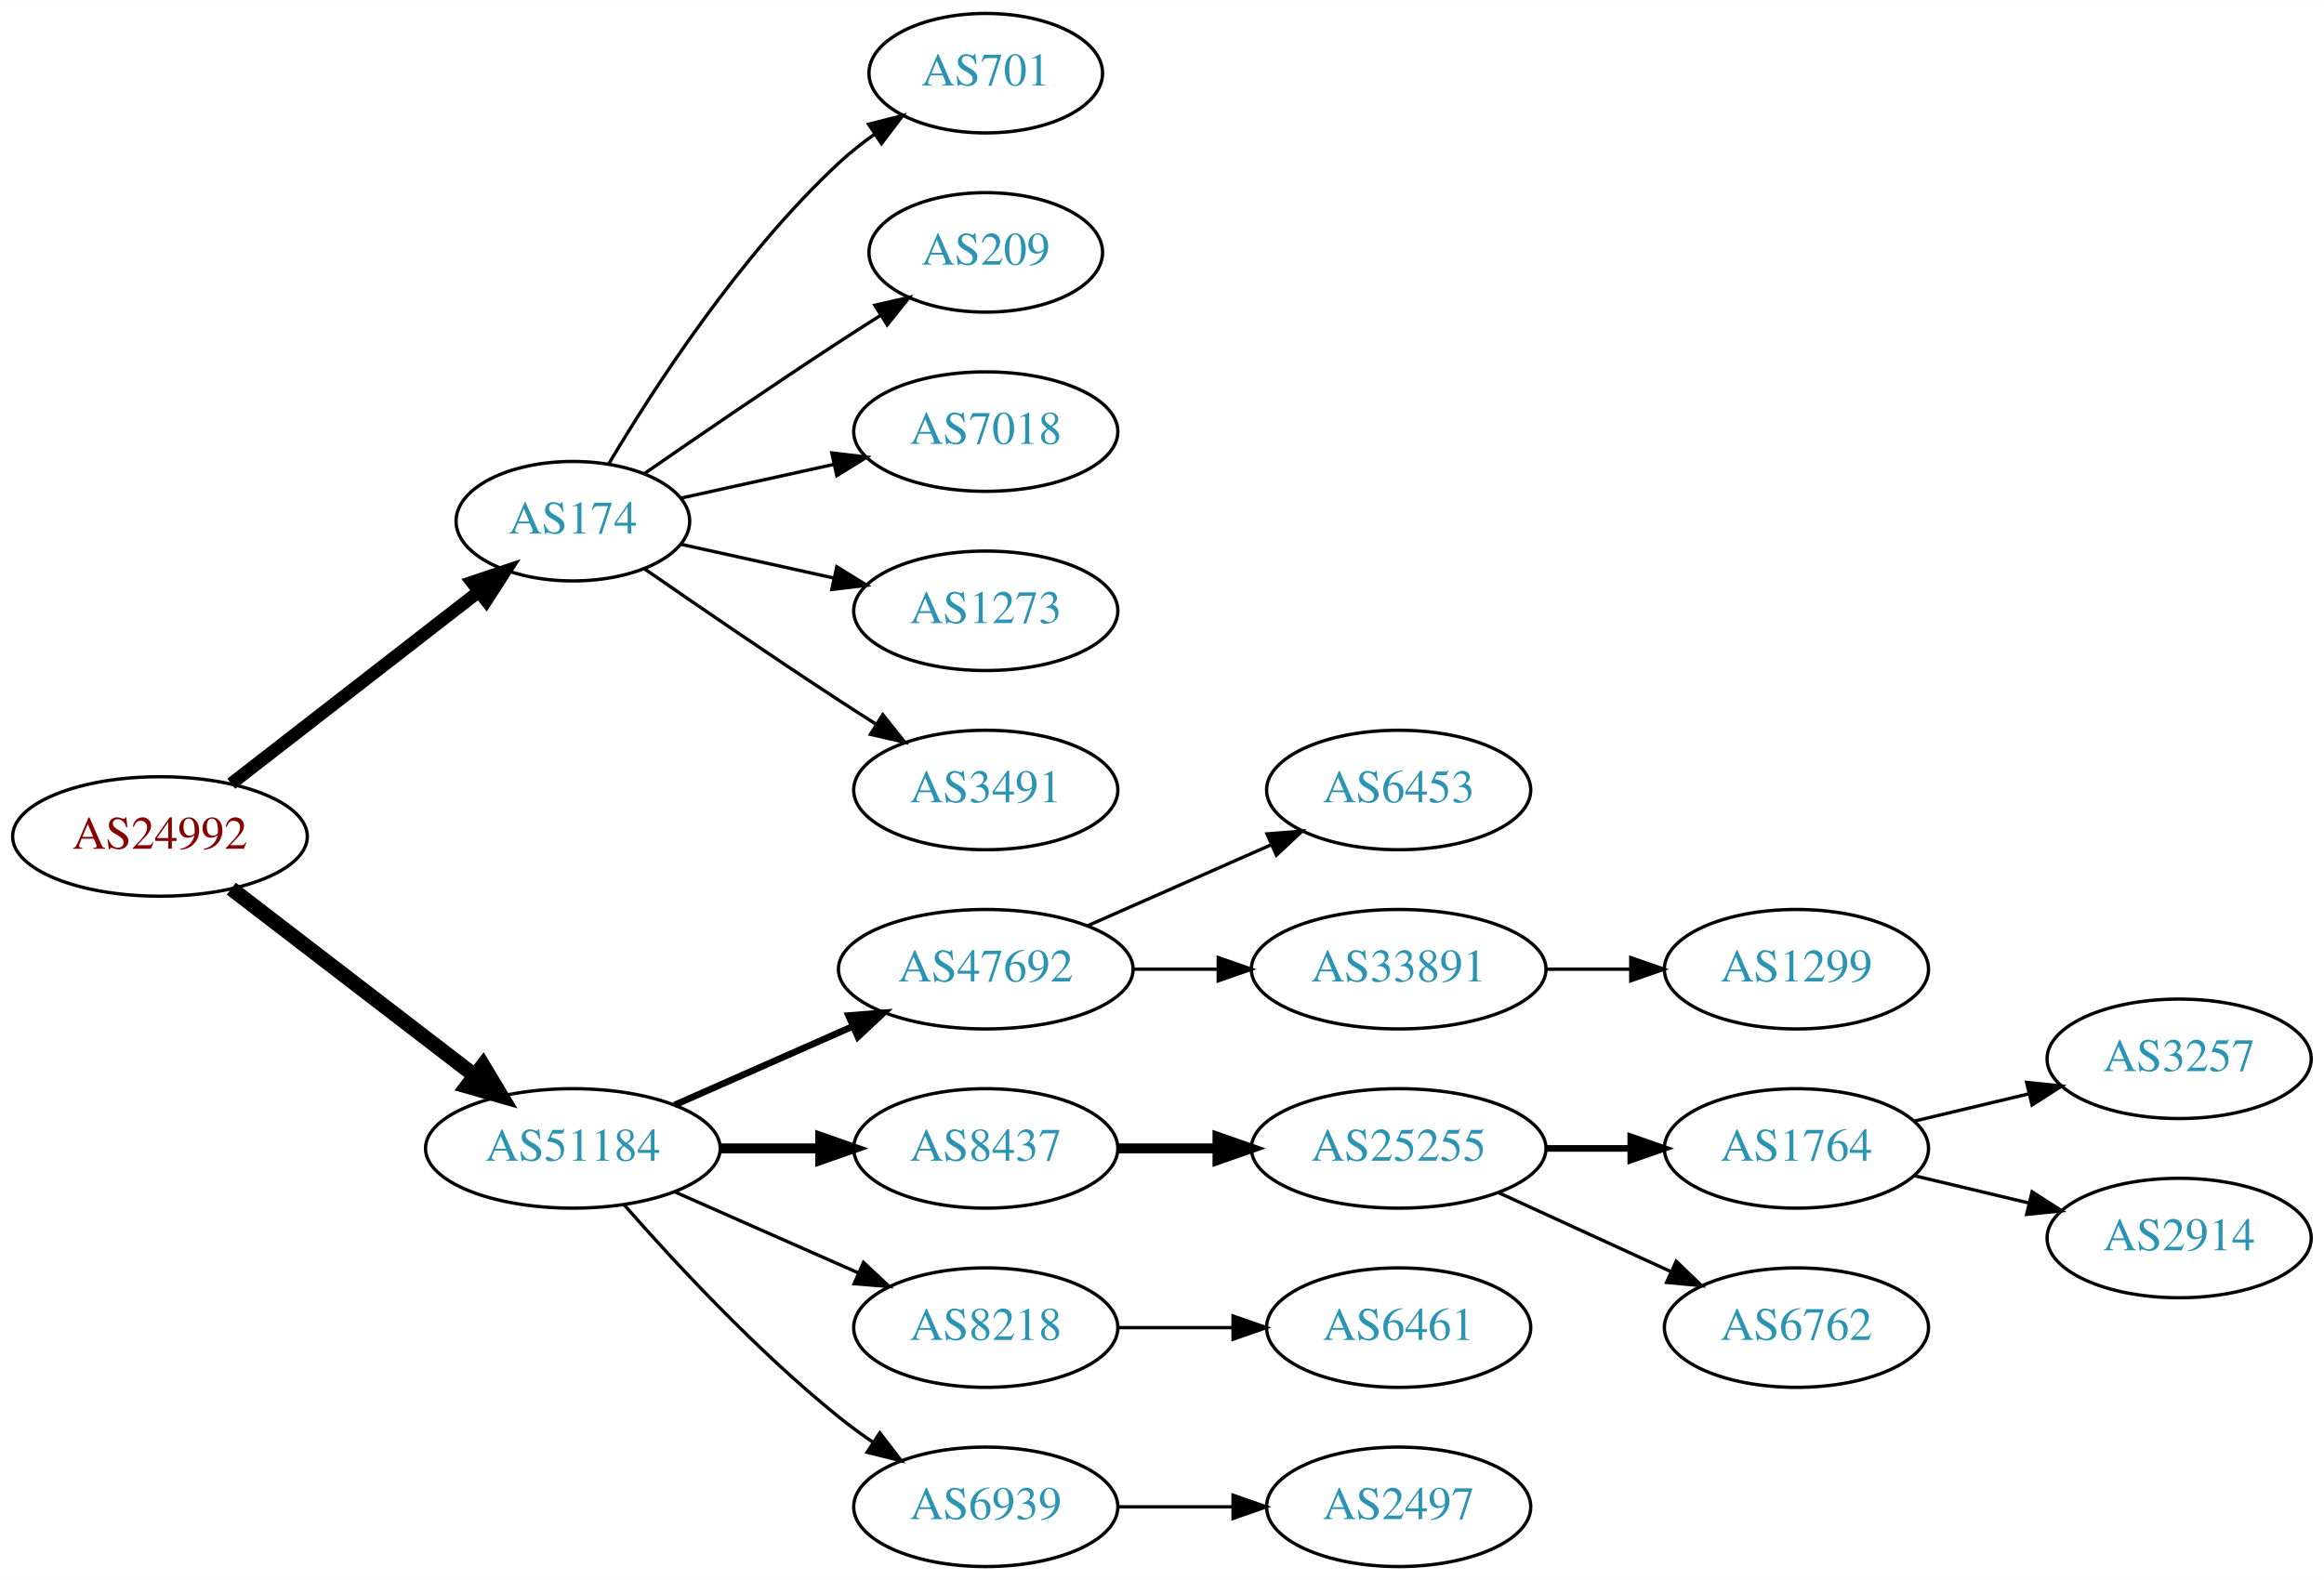
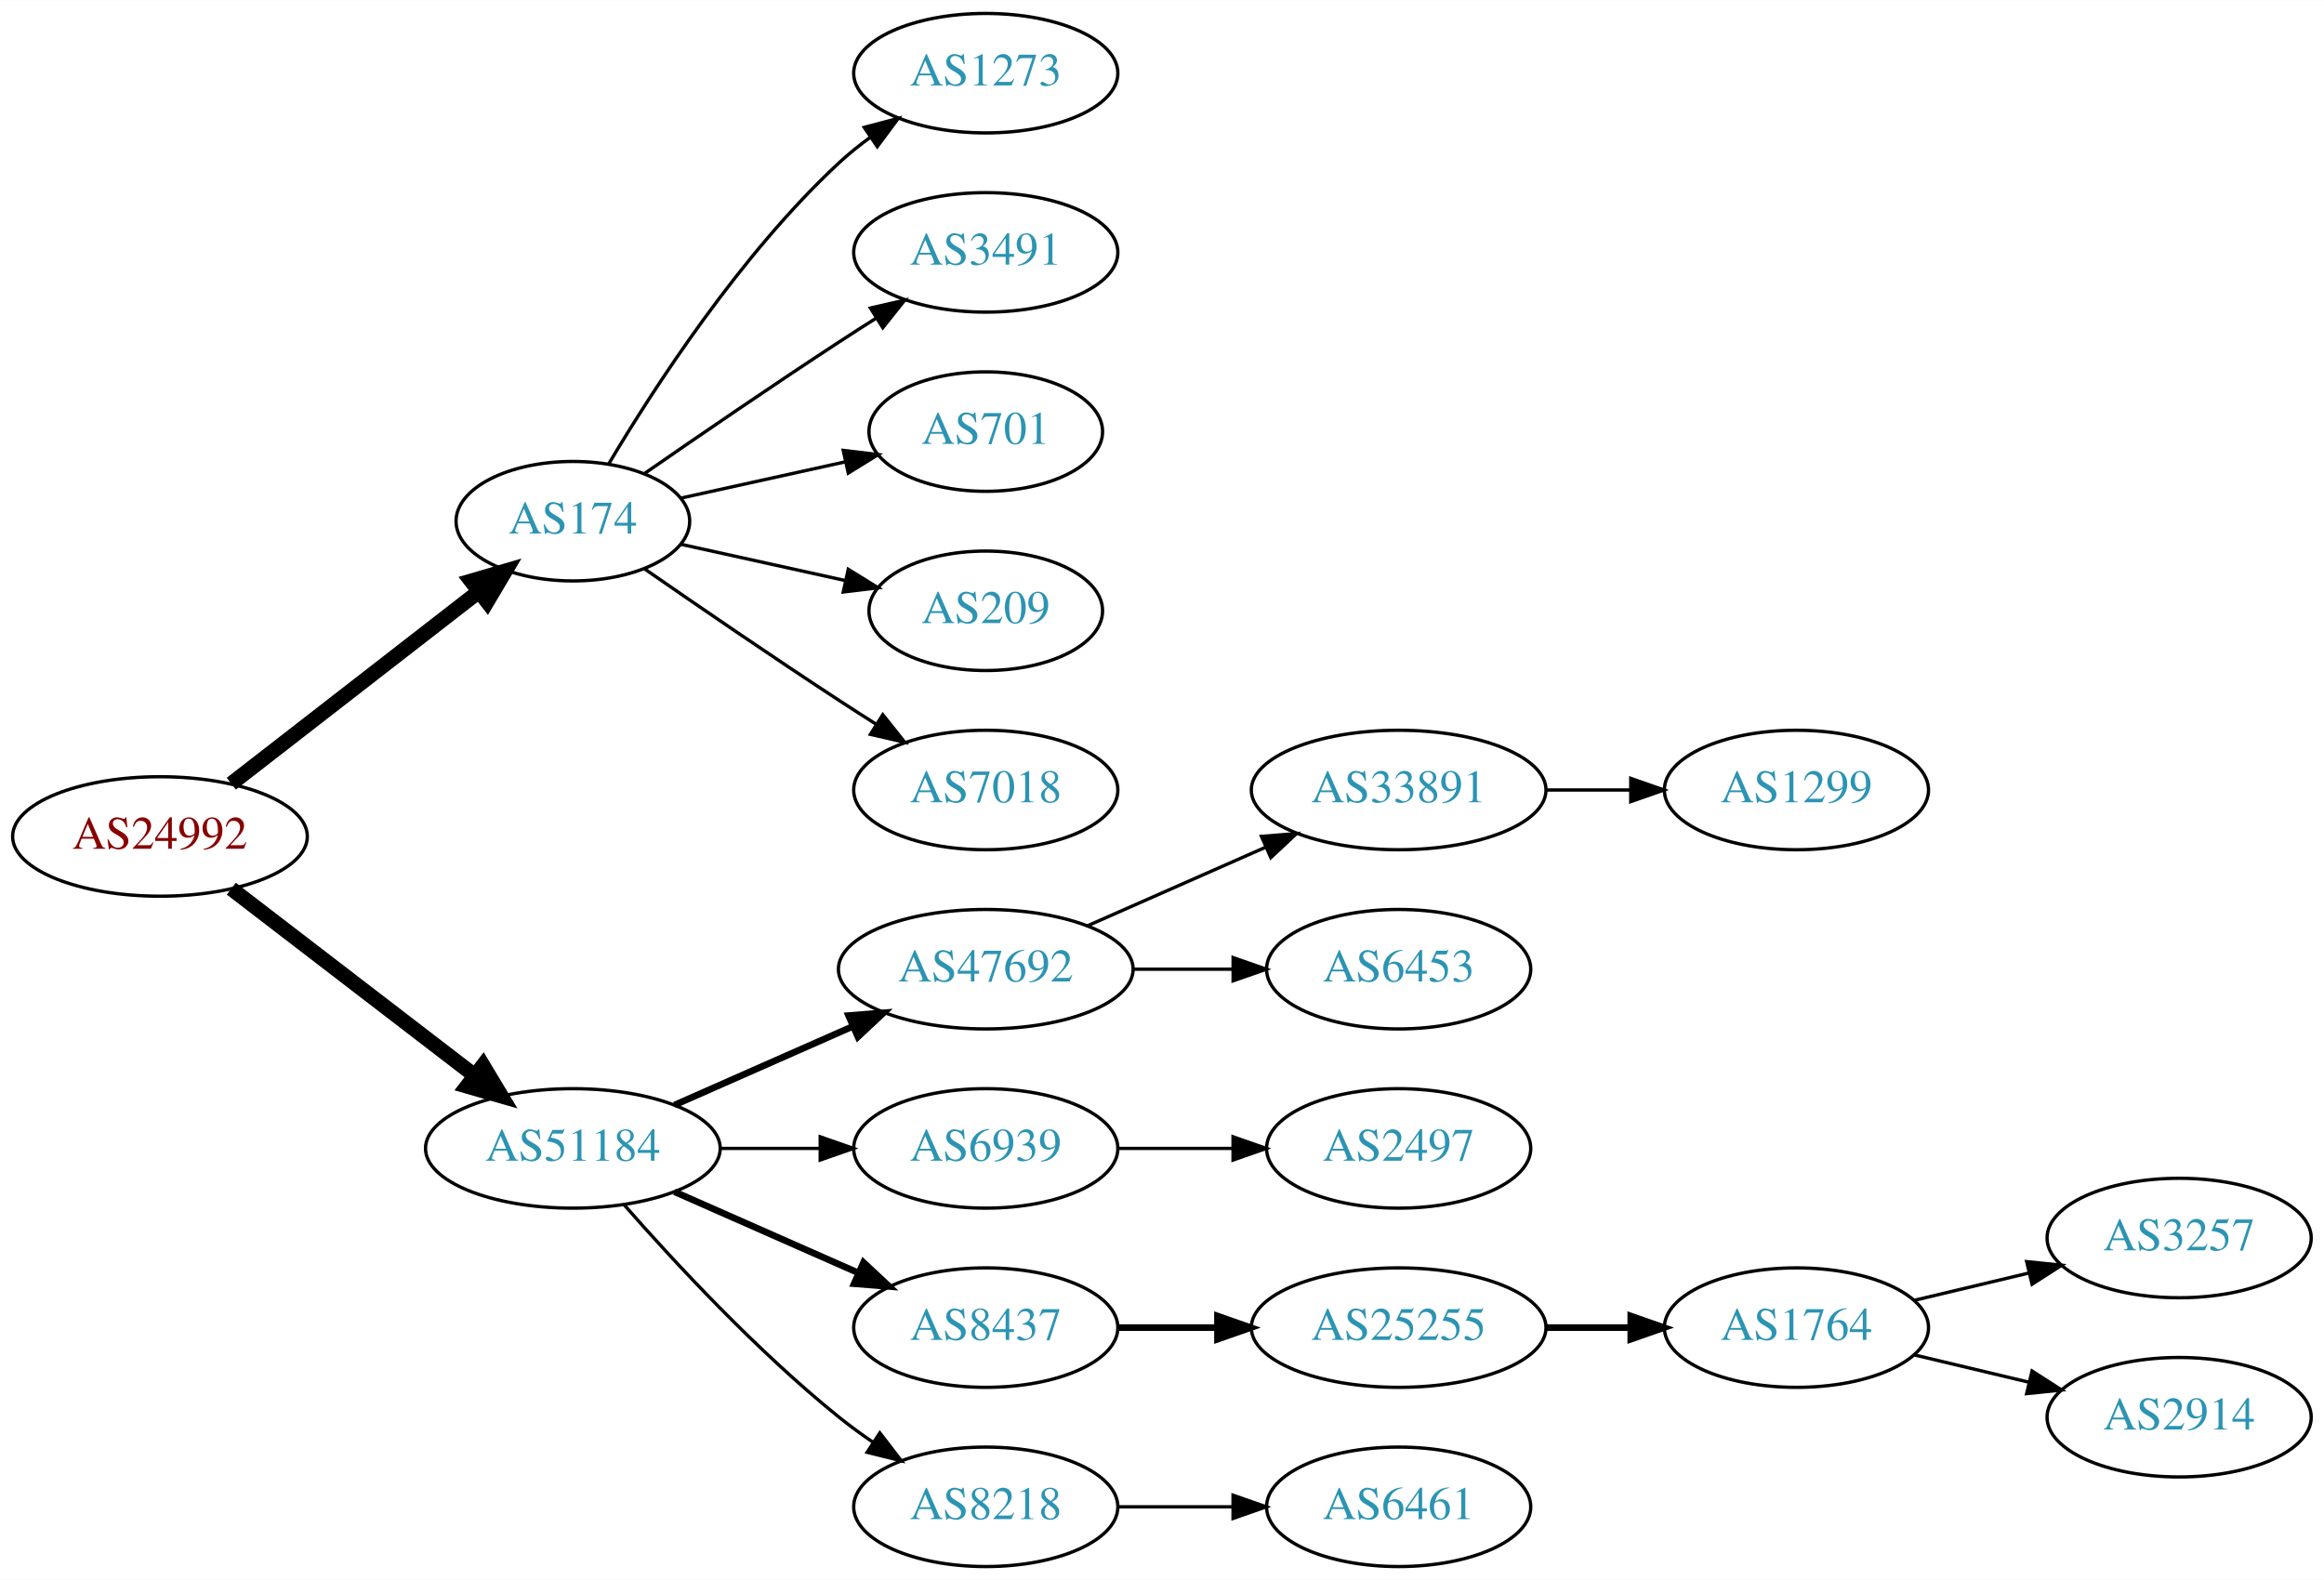
<svg xmlns="http://www.w3.org/2000/svg" xmlns:xlink="http://www.w3.org/1999/xlink" width="700pt" height="476pt" viewBox="0.00 0.00 700.15 476.00">
  <g id="graph0" class="graph" transform="scale(1 1) rotate(0) translate(4 472)">
    <polygon fill="white" stroke="none" points="-4,4 -4,-472 696.155,-472 696.155,4 -4,4" />
    <g id="node1" class="node">
      <g id="a_node1">
        <a xlink:href="/asn/24992" xlink:title="AS24992 ~ DIC - Online Wolf &amp; Co. KG [AT]">
          <ellipse fill="#ffffff" stroke="black" cx="44.196" cy="-220" rx="44.393" ry="18" />
          <text text-anchor="middle" x="44.196" y="-216.3" font-family="Times,serif" font-size="14.00" fill="#880000">AS24992</text>
        </a>
      </g>
    </g>
    <g id="node2" class="node">
      <g id="a_node2">
        <a xlink:href="/asn/174" xlink:title="AS174 ~ Cogent Communications [US]">
          <ellipse fill="#ffffff" stroke="black" cx="168.588" cy="-315" rx="35.194" ry="18" />
          <text text-anchor="middle" x="168.588" y="-311.3" font-family="Times,serif" font-size="14.00" fill="#2c94b3">AS174</text>
        </a>
      </g>
    </g>
    <g id="edge1" class="edge">
-       <path fill="none" stroke="black" stroke-width="3.857" d="M65.682,-235.901C86.077,-251.732 117.514,-276.133 140.077,-293.646" />
-       <polygon fill="black" stroke="black" stroke-width="3.857" points="138.203,-296.622 148.249,-299.989 142.495,-291.092 138.203,-296.622" />
+       <path fill="none" stroke="black" stroke-width="4.5" d="M65.682,-235.901C86.077,-251.732 117.514,-276.133 140.077,-293.646" />
+       <polygon fill="black" stroke="black" stroke-width="4.5" points="137.935,-296.968 148.249,-299.989 142.763,-290.747 137.935,-296.968" />
    </g>
    <g id="node3" class="node">
      <g id="a_node3">
        <a xlink:href="/asn/51184" xlink:title="AS51184 ~ Fonira Telekom GmbH [AT]">
          <ellipse fill="#ffffff" stroke="black" cx="168.588" cy="-126" rx="44.393" ry="18" />
          <text text-anchor="middle" x="168.588" y="-122.3" font-family="Times,serif" font-size="14.00" fill="#2c94b3">AS51184</text>
        </a>
      </g>
    </g>
    <g id="edge2" class="edge">
      <path fill="none" stroke="black" stroke-width="4.5" d="M65.682,-204.267C85.715,-188.88 116.402,-165.312 138.867,-148.058" />
      <polygon fill="black" stroke="black" stroke-width="4.5" points="141.503,-150.999 147.036,-141.785 136.706,-144.753 141.503,-150.999" />
    </g>
    <g id="node4" class="node">
      <g id="a_node4">
-         <a xlink:href="/asn/701" xlink:title="AS701 ~ UUNET [US]">
-           <ellipse fill="#ffffff" stroke="black" cx="292.98" cy="-450" rx="35.194" ry="18" />
-           <text text-anchor="middle" x="292.98" y="-446.3" font-family="Times,serif" font-size="14.00" fill="#2c94b3">AS701</text>
+         <a xlink:href="/asn/1273" xlink:title="AS1273 ~ Vodafone Group PLC [EU]">
+           <ellipse fill="#ffffff" stroke="black" cx="292.98" cy="-450" rx="39.794" ry="18" />
+           <text text-anchor="middle" x="292.98" y="-446.3" font-family="Times,serif" font-size="14.00" fill="#2c94b3">AS1273</text>
        </a>
      </g>
    </g>
    <g id="edge3" class="edge">
-       <path fill="none" stroke="black" d="M179.401,-332.279C192.907,-355.011 218.967,-395.314 248.784,-423 252.081,-426.061 255.774,-428.972 259.575,-431.672" />
-       <polygon fill="black" stroke="black" points="257.686,-434.619 267.956,-437.22 261.549,-428.781 257.686,-434.619" />
+       <path fill="none" stroke="black" d="M179.401,-332.279C192.907,-355.011 218.967,-395.314 248.784,-423 251.691,-425.699 254.904,-428.28 258.228,-430.703" />
+       <polygon fill="black" stroke="black" points="256.363,-433.667 266.606,-436.375 260.287,-427.87 256.363,-433.667" />
    </g>
    <g id="node5" class="node">
      <g id="a_node5">
-         <a xlink:href="/asn/209" xlink:title="AS209 ~ CenturyLink Communications, LLC [US]">
-           <ellipse fill="#ffffff" stroke="black" cx="292.98" cy="-396" rx="35.194" ry="18" />
-           <text text-anchor="middle" x="292.98" y="-392.3" font-family="Times,serif" font-size="14.00" fill="#2c94b3">AS209</text>
+         <a xlink:href="/asn/3491" xlink:title="AS3491 ~ PCCW Global, Inc. [US]">
+           <ellipse fill="#ffffff" stroke="black" cx="292.98" cy="-396" rx="39.794" ry="18" />
+           <text text-anchor="middle" x="292.98" y="-392.3" font-family="Times,serif" font-size="14.00" fill="#2c94b3">AS3491</text>
        </a>
      </g>
    </g>
    <g id="edge4" class="edge">
-       <path fill="none" stroke="black" d="M190.279,-329.44C206.17,-340.449 228.721,-355.897 248.784,-369 252.829,-371.642 257.114,-374.385 261.354,-377.067" />
-       <polygon fill="black" stroke="black" points="259.568,-380.079 269.898,-382.432 263.291,-374.15 259.568,-380.079" />
+       <path fill="none" stroke="black" d="M190.279,-329.44C206.17,-340.449 228.721,-355.897 248.784,-369 252.366,-371.339 256.137,-373.759 259.897,-376.144" />
+       <polygon fill="black" stroke="black" points="258.23,-379.231 268.558,-381.596 261.959,-373.307 258.23,-379.231" />
    </g>
    <g id="node6" class="node">
      <g id="a_node6">
-         <a xlink:href="/asn/7018" xlink:title="AS7018 ~ AT&amp;T Services, Inc. [US]">
-           <ellipse fill="#ffffff" stroke="black" cx="292.98" cy="-342" rx="39.794" ry="18" />
-           <text text-anchor="middle" x="292.98" y="-338.3" font-family="Times,serif" font-size="14.00" fill="#2c94b3">AS7018</text>
+         <a xlink:href="/asn/701" xlink:title="AS701 ~ UUNET [US]">
+           <ellipse fill="#ffffff" stroke="black" cx="292.98" cy="-342" rx="35.194" ry="18" />
+           <text text-anchor="middle" x="292.98" y="-338.3" font-family="Times,serif" font-size="14.00" fill="#2c94b3">AS701</text>
        </a>
      </g>
    </g>
    <g id="edge5" class="edge">
-       <path fill="none" stroke="black" d="M201.107,-321.953C215.168,-325.055 231.986,-328.765 247.31,-332.146" />
-       <polygon fill="black" stroke="black" points="246.601,-335.573 257.12,-334.31 248.109,-328.738 246.601,-335.573" />
+       <path fill="none" stroke="black" d="M201.107,-321.953C216.24,-325.292 234.568,-329.335 250.788,-332.913" />
+       <polygon fill="black" stroke="black" points="250.049,-336.334 260.568,-335.07 251.557,-329.498 250.049,-336.334" />
    </g>
    <g id="node7" class="node">
      <g id="a_node7">
-         <a xlink:href="/asn/1273" xlink:title="AS1273 ~ Vodafone Group PLC [EU]">
-           <ellipse fill="#ffffff" stroke="black" cx="292.98" cy="-288" rx="39.794" ry="18" />
-           <text text-anchor="middle" x="292.98" y="-284.3" font-family="Times,serif" font-size="14.00" fill="#2c94b3">AS1273</text>
+         <a xlink:href="/asn/209" xlink:title="AS209 ~ CenturyLink Communications, LLC [US]">
+           <ellipse fill="#ffffff" stroke="black" cx="292.98" cy="-288" rx="35.194" ry="18" />
+           <text text-anchor="middle" x="292.98" y="-284.3" font-family="Times,serif" font-size="14.00" fill="#2c94b3">AS209</text>
        </a>
      </g>
    </g>
    <g id="edge6" class="edge">
-       <path fill="none" stroke="black" d="M201.107,-308.047C215.168,-304.945 231.986,-301.235 247.31,-297.854" />
-       <polygon fill="black" stroke="black" points="248.109,-301.262 257.12,-295.69 246.601,-294.427 248.109,-301.262" />
+       <path fill="none" stroke="black" d="M201.107,-308.047C216.24,-304.708 234.568,-300.665 250.788,-297.087" />
+       <polygon fill="black" stroke="black" points="251.557,-300.502 260.568,-294.93 250.049,-293.666 251.557,-300.502" />
    </g>
    <g id="node8" class="node">
      <g id="a_node8">
-         <a xlink:href="/asn/3491" xlink:title="AS3491 ~ PCCW Global, Inc. [US]">
+         <a xlink:href="/asn/7018" xlink:title="AS7018 ~ AT&amp;T Services, Inc. [US]">
          <ellipse fill="#ffffff" stroke="black" cx="292.98" cy="-234" rx="39.794" ry="18" />
-           <text text-anchor="middle" x="292.98" y="-230.3" font-family="Times,serif" font-size="14.00" fill="#2c94b3">AS3491</text>
+           <text text-anchor="middle" x="292.98" y="-230.3" font-family="Times,serif" font-size="14.00" fill="#2c94b3">AS7018</text>
        </a>
      </g>
    </g>
    <g id="edge7" class="edge">
      <path fill="none" stroke="black" d="M190.279,-300.56C206.17,-289.551 228.721,-274.103 248.784,-261 252.366,-258.661 256.137,-256.241 259.897,-253.856" />
      <polygon fill="black" stroke="black" points="261.959,-256.693 268.558,-248.404 258.23,-250.769 261.959,-256.693" />
    </g>
    <g id="node9" class="node">
      <g id="a_node9">
        <a xlink:href="/asn/47692" xlink:title="AS47692 ~ Nessus GmbH [AT]">
          <ellipse fill="#ffffff" stroke="black" cx="292.98" cy="-180" rx="44.393" ry="18" />
          <text text-anchor="middle" x="292.98" y="-176.3" font-family="Times,serif" font-size="14.00" fill="#2c94b3">AS47692</text>
        </a>
      </g>
    </g>
    <g id="edge8" class="edge">
      <path fill="none" stroke="black" stroke-width="2" d="M199.216,-139.072C215.333,-146.183 235.473,-155.069 252.865,-162.742" />
      <polygon fill="black" stroke="black" stroke-width="2" points="251.639,-166.027 262.201,-166.861 254.465,-159.622 251.639,-166.027" />
    </g>
    <g id="node10" class="node">
      <g id="a_node10">
-         <a xlink:href="/asn/8437" xlink:title="AS8437 ~ Hutchison Drei Austria GmbH [AT]">
+         <a xlink:href="/asn/6939" xlink:title="AS6939 ~ Hurricane Electric LLC [US]">
          <ellipse fill="#ffffff" stroke="black" cx="292.98" cy="-126" rx="39.794" ry="18" />
-           <text text-anchor="middle" x="292.98" y="-122.3" font-family="Times,serif" font-size="14.00" fill="#2c94b3">AS8437</text>
+           <text text-anchor="middle" x="292.98" y="-122.3" font-family="Times,serif" font-size="14.00" fill="#2c94b3">AS6939</text>
        </a>
      </g>
    </g>
    <g id="edge9" class="edge">
-       <path fill="none" stroke="black" stroke-width="3" d="M213.084,-126C222.773,-126 233.11,-126 243.002,-126" />
-       <polygon fill="black" stroke="black" stroke-width="3" points="243.105,-129.5 253.105,-126 243.105,-122.5 243.105,-129.5" />
+       <path fill="none" stroke="black" d="M213.084,-126C222.773,-126 233.11,-126 243.002,-126" />
+       <polygon fill="black" stroke="black" points="243.105,-129.5 253.105,-126 243.105,-122.5 243.105,-129.5" />
    </g>
    <g id="node11" class="node">
      <g id="a_node11">
-         <a xlink:href="/asn/8218" xlink:title="AS8218 ~ legacy Neotelecoms [FR]">
+         <a xlink:href="/asn/8437" xlink:title="AS8437 ~ Hutchison Drei Austria GmbH [AT]">
          <ellipse fill="#ffffff" stroke="black" cx="292.98" cy="-72" rx="39.794" ry="18" />
-           <text text-anchor="middle" x="292.98" y="-68.3" font-family="Times,serif" font-size="14.00" fill="#2c94b3">AS8218</text>
+           <text text-anchor="middle" x="292.98" y="-68.3" font-family="Times,serif" font-size="14.00" fill="#2c94b3">AS8437</text>
        </a>
      </g>
    </g>
    <g id="edge10" class="edge">
-       <path fill="none" stroke="black" d="M199.216,-112.928C215.81,-105.607 236.67,-96.403 254.403,-88.579" />
-       <polygon fill="black" stroke="black" points="256.151,-91.634 263.887,-84.395 253.325,-85.23 256.151,-91.634" />
+       <path fill="none" stroke="black" stroke-width="2" d="M199.216,-112.928C215.81,-105.607 236.67,-96.403 254.403,-88.579" />
+       <polygon fill="black" stroke="black" stroke-width="2" points="256.151,-91.634 263.887,-84.395 253.325,-85.23 256.151,-91.634" />
    </g>
    <g id="node12" class="node">
      <g id="a_node12">
-         <a xlink:href="/asn/6939" xlink:title="AS6939 ~ Hurricane Electric LLC [US]">
+         <a xlink:href="/asn/8218" xlink:title="AS8218 ~ legacy Neotelecoms [FR]">
          <ellipse fill="#ffffff" stroke="black" cx="292.98" cy="-18" rx="39.794" ry="18" />
-           <text text-anchor="middle" x="292.98" y="-14.3" font-family="Times,serif" font-size="14.00" fill="#2c94b3">AS6939</text>
+           <text text-anchor="middle" x="292.98" y="-14.3" font-family="Times,serif" font-size="14.00" fill="#2c94b3">AS8218</text>
        </a>
      </g>
    </g>
    <g id="edge11" class="edge">
      <path fill="none" stroke="black" d="M184.021,-109.017C199.152,-91.772 224.116,-64.852 248.784,-45 252.04,-42.38 255.565,-39.808 259.149,-37.354" />
      <polygon fill="black" stroke="black" points="261.068,-40.281 267.522,-31.879 257.237,-34.423 261.068,-40.281" />
    </g>
    <g id="node13" class="node">
      <g id="a_node13">
-         <a xlink:href="/asn/6453" xlink:title="AS6453 ~ TATA COMMUNICATIONS (AMERICA) INC [US]">
-           <ellipse fill="#ffffff" stroke="black" cx="417.373" cy="-234" rx="39.794" ry="18" />
-           <text text-anchor="middle" x="417.373" y="-230.3" font-family="Times,serif" font-size="14.00" fill="#2c94b3">AS6453</text>
+         <a xlink:href="/asn/33891" xlink:title="AS33891 ~ CORE-BACKBONE GMBH GLOBAL NETWORK [DE]">
+           <ellipse fill="#ffffff" stroke="black" cx="417.373" cy="-234" rx="44.393" ry="18" />
+           <text text-anchor="middle" x="417.373" y="-230.3" font-family="Times,serif" font-size="14.00" fill="#2c94b3">AS33891</text>
        </a>
      </g>
    </g>
    <g id="edge12" class="edge">
-       <path fill="none" stroke="black" d="M323.608,-193.072C340.203,-200.393 361.062,-209.597 378.795,-217.421" />
-       <polygon fill="black" stroke="black" points="377.717,-220.77 388.279,-221.605 380.543,-214.366 377.717,-220.77" />
+       <path fill="none" stroke="black" d="M323.608,-193.072C339.725,-200.183 359.865,-209.069 377.257,-216.742" />
+       <polygon fill="black" stroke="black" points="376.032,-220.027 386.593,-220.861 378.857,-213.622 376.032,-220.027" />
    </g>
    <g id="node14" class="node">
      <g id="a_node14">
-         <a xlink:href="/asn/33891" xlink:title="AS33891 ~ CORE-BACKBONE GMBH GLOBAL NETWORK [DE]">
-           <ellipse fill="#ffffff" stroke="black" cx="417.373" cy="-180" rx="44.393" ry="18" />
-           <text text-anchor="middle" x="417.373" y="-176.3" font-family="Times,serif" font-size="14.00" fill="#2c94b3">AS33891</text>
+         <a xlink:href="/asn/6453" xlink:title="AS6453 ~ TATA COMMUNICATIONS (AMERICA) INC [US]">
+           <ellipse fill="#ffffff" stroke="black" cx="417.373" cy="-180" rx="39.794" ry="18" />
+           <text text-anchor="middle" x="417.373" y="-176.3" font-family="Times,serif" font-size="14.00" fill="#2c94b3">AS6453</text>
        </a>
      </g>
    </g>
    <g id="edge13" class="edge">
-       <path fill="none" stroke="black" d="M337.476,-180C345.682,-180 354.353,-180 362.826,-180" />
-       <polygon fill="black" stroke="black" points="363.017,-183.5 373.017,-180 363.017,-176.5 363.017,-183.5" />
-     </g>
-     <g id="node15" class="node">
-       <g id="a_node15">
+       <path fill="none" stroke="black" d="M337.476,-180C347.165,-180 357.502,-180 367.394,-180" />
+       <polygon fill="black" stroke="black" points="367.497,-183.5 377.497,-180 367.497,-176.5 367.497,-183.5" />
+     </g>
+     <g id="node16" class="node">
+       <g id="a_node16">
+         <a xlink:href="/asn/2497" xlink:title="AS2497 ~ Internet Initiative Japan Inc. [JP]">
+           <ellipse fill="#ffffff" stroke="black" cx="417.373" cy="-126" rx="39.794" ry="18" />
+           <text text-anchor="middle" x="417.373" y="-122.3" font-family="Times,serif" font-size="14.00" fill="#2c94b3">AS2497</text>
+         </a>
+       </g>
+     </g>
+     <g id="edge15" class="edge">
+       <path fill="none" stroke="black" d="M332.706,-126C343.644,-126 355.695,-126 367.161,-126" />
+       <polygon fill="black" stroke="black" points="367.479,-129.5 377.479,-126 367.479,-122.5 367.479,-129.5" />
+     </g>
+     <g id="node17" class="node">
+       <g id="a_node17">
        <a xlink:href="/asn/25255" xlink:title="AS25255 ~ ==&gt; TELE2 AUSTRIA &lt;== [AT]">
-           <ellipse fill="#ffffff" stroke="black" cx="417.373" cy="-126" rx="44.393" ry="18" />
-           <text text-anchor="middle" x="417.373" y="-122.3" font-family="Times,serif" font-size="14.00" fill="#2c94b3">AS25255</text>
-         </a>
-       </g>
-     </g>
-     <g id="edge14" class="edge">
-       <path fill="none" stroke="black" stroke-width="3" d="M332.706,-126C342.166,-126 352.458,-126 362.484,-126" />
-       <polygon fill="black" stroke="black" stroke-width="3" points="362.791,-129.5 372.791,-126 362.791,-122.5 362.791,-129.5" />
+           <ellipse fill="#ffffff" stroke="black" cx="417.373" cy="-72" rx="44.393" ry="18" />
+           <text text-anchor="middle" x="417.373" y="-68.3" font-family="Times,serif" font-size="14.00" fill="#2c94b3">AS25255</text>
+         </a>
+       </g>
+     </g>
+     <g id="edge16" class="edge">
+       <path fill="none" stroke="black" stroke-width="2" d="M332.706,-72C342.166,-72 352.458,-72 362.484,-72" />
+       <polygon fill="black" stroke="black" stroke-width="2" points="362.791,-75.5 372.791,-72 362.791,-68.5 362.791,-75.5" />
    </g>
    <g id="node21" class="node">
      <g id="a_node21">
        <a xlink:href="/asn/6461" xlink:title="AS6461 ~ Zayo Bandwidth [US]">
-           <ellipse fill="#ffffff" stroke="black" cx="417.373" cy="-72" rx="39.794" ry="18" />
-           <text text-anchor="middle" x="417.373" y="-68.3" font-family="Times,serif" font-size="14.00" fill="#2c94b3">AS6461</text>
+           <ellipse fill="#ffffff" stroke="black" cx="417.373" cy="-18" rx="39.794" ry="18" />
+           <text text-anchor="middle" x="417.373" y="-14.3" font-family="Times,serif" font-size="14.00" fill="#2c94b3">AS6461</text>
        </a>
      </g>
    </g>
    <g id="edge20" class="edge">
-       <path fill="none" stroke="black" d="M332.706,-72C343.644,-72 355.695,-72 367.161,-72" />
-       <polygon fill="black" stroke="black" points="367.479,-75.5 377.479,-72 367.479,-68.5 367.479,-75.5" />
-     </g>
-     <g id="node22" class="node">
-       <g id="a_node22">
-         <a xlink:href="/asn/2497" xlink:title="AS2497 ~ Internet Initiative Japan Inc. [JP]">
-           <ellipse fill="#ffffff" stroke="black" cx="417.373" cy="-18" rx="39.794" ry="18" />
-           <text text-anchor="middle" x="417.373" y="-14.3" font-family="Times,serif" font-size="14.00" fill="#2c94b3">AS2497</text>
-         </a>
-       </g>
-     </g>
-     <g id="edge21" class="edge">
      <path fill="none" stroke="black" d="M332.706,-18C343.644,-18 355.695,-18 367.161,-18" />
      <polygon fill="black" stroke="black" points="367.479,-21.5 377.479,-18 367.479,-14.5 367.479,-21.5" />
    </g>
+     <g id="node15" class="node">
+       <g id="a_node15">
+         <a xlink:href="/asn/1299" xlink:title="AS1299 ~ Telia Carrier [EU]">
+           <ellipse fill="#ffffff" stroke="black" cx="537.215" cy="-234" rx="39.794" ry="18" />
+           <text text-anchor="middle" x="537.215" y="-230.3" font-family="Times,serif" font-size="14.00" fill="#2c94b3">AS1299</text>
+         </a>
+       </g>
+     </g>
+     <g id="edge14" class="edge">
+       <path fill="none" stroke="black" d="M461.584,-234C469.896,-234 478.659,-234 487.141,-234" />
+       <polygon fill="black" stroke="black" points="487.3,-237.5 497.3,-234 487.3,-230.5 487.3,-237.5" />
+     </g>
+     <g id="node18" class="node">
+       <g id="a_node18">
+         <a xlink:href="/asn/1764" xlink:title="AS1764 ~ NEXTLAYER-AS [AT]">
+           <ellipse fill="#ffffff" stroke="black" cx="537.215" cy="-72" rx="39.794" ry="18" />
+           <text text-anchor="middle" x="537.215" y="-68.3" font-family="Times,serif" font-size="14.00" fill="#2c94b3">AS1764</text>
+         </a>
+       </g>
+     </g>
+     <g id="edge17" class="edge">
+       <path fill="none" stroke="black" stroke-width="2" d="M461.584,-72C469.896,-72 478.659,-72 487.141,-72" />
+       <polygon fill="black" stroke="black" stroke-width="2" points="487.3,-75.5 497.3,-72 487.3,-68.5 487.3,-75.5" />
+     </g>
+     <g id="node19" class="node">
+       <g id="a_node19">
+         <a xlink:href="/asn/3257" xlink:title="AS3257 ~ GTT [DE]">
+           <ellipse fill="#ffffff" stroke="black" cx="652.508" cy="-99" rx="39.794" ry="18" />
+           <text text-anchor="middle" x="652.508" y="-95.3" font-family="Times,serif" font-size="14.00" fill="#2c94b3">AS3257</text>
+         </a>
+       </g>
+     </g>
+     <g id="edge18" class="edge">
+       <path fill="none" stroke="black" d="M572.822,-80.248C583.694,-82.838 595.848,-85.735 607.291,-88.462" />
+       <polygon fill="black" stroke="black" points="606.574,-91.889 617.113,-90.803 608.197,-85.08 606.574,-91.889" />
+     </g>
    <g id="node20" class="node">
      <g id="a_node20">
-         <a xlink:href="/asn/1299" xlink:title="AS1299 ~ Telia Carrier [EU]">
-           <ellipse fill="#ffffff" stroke="black" cx="537.215" cy="-180" rx="39.794" ry="18" />
-           <text text-anchor="middle" x="537.215" y="-176.3" font-family="Times,serif" font-size="14.00" fill="#2c94b3">AS1299</text>
+         <a xlink:href="/asn/2914" xlink:title="AS2914 ~ NTT America, Inc. [US]">
+           <ellipse fill="#ffffff" stroke="black" cx="652.508" cy="-45" rx="39.794" ry="18" />
+           <text text-anchor="middle" x="652.508" y="-41.3" font-family="Times,serif" font-size="14.00" fill="#2c94b3">AS2914</text>
        </a>
      </g>
    </g>
    <g id="edge19" class="edge">
-       <path fill="none" stroke="black" d="M461.584,-180C469.896,-180 478.659,-180 487.141,-180" />
-       <polygon fill="black" stroke="black" points="487.3,-183.5 497.3,-180 487.3,-176.5 487.3,-183.5" />
-     </g>
-     <g id="node16" class="node">
-       <g id="a_node16">
-         <a xlink:href="/asn/1764" xlink:title="AS1764 ~ NEXTLAYER-AS [AT]">
-           <ellipse fill="#ffffff" stroke="black" cx="537.215" cy="-126" rx="39.794" ry="18" />
-           <text text-anchor="middle" x="537.215" y="-122.3" font-family="Times,serif" font-size="14.00" fill="#2c94b3">AS1764</text>
-         </a>
-       </g>
-     </g>
-     <g id="edge15" class="edge">
-       <path fill="none" stroke="black" stroke-width="2" d="M461.584,-126C469.896,-126 478.659,-126 487.141,-126" />
-       <polygon fill="black" stroke="black" stroke-width="2" points="487.3,-129.5 497.3,-126 487.3,-122.5 487.3,-129.5" />
-     </g>
-     <g id="node17" class="node">
-       <g id="a_node17">
-         <a xlink:href="/asn/6762" xlink:title="AS6762 ~ TELECOM ITALIA SPARKLE S.p.A. [IT]">
-           <ellipse fill="#ffffff" stroke="black" cx="537.215" cy="-72" rx="39.794" ry="18" />
-           <text text-anchor="middle" x="537.215" y="-68.3" font-family="Times,serif" font-size="14.00" fill="#2c94b3">AS6762</text>
-         </a>
-       </g>
-     </g>
-     <g id="edge16" class="edge">
-       <path fill="none" stroke="black" d="M447.502,-112.652C463.113,-105.498 482.511,-96.609 499.183,-88.969" />
-       <polygon fill="black" stroke="black" points="501.002,-91.986 508.635,-84.638 498.086,-85.622 501.002,-91.986" />
-     </g>
-     <g id="node18" class="node">
-       <g id="a_node18">
-         <a xlink:href="/asn/3257" xlink:title="AS3257 ~ GTT [DE]">
-           <ellipse fill="#ffffff" stroke="black" cx="652.508" cy="-153" rx="39.794" ry="18" />
-           <text text-anchor="middle" x="652.508" y="-149.3" font-family="Times,serif" font-size="14.00" fill="#2c94b3">AS3257</text>
-         </a>
-       </g>
-     </g>
-     <g id="edge17" class="edge">
-       <path fill="none" stroke="black" d="M572.822,-134.248C583.694,-136.838 595.848,-139.735 607.291,-142.462" />
-       <polygon fill="black" stroke="black" points="606.574,-145.889 617.113,-144.803 608.197,-139.08 606.574,-145.889" />
-     </g>
-     <g id="node19" class="node">
-       <g id="a_node19">
-         <a xlink:href="/asn/2914" xlink:title="AS2914 ~ NTT America, Inc. [US]">
-           <ellipse fill="#ffffff" stroke="black" cx="652.508" cy="-99" rx="39.794" ry="18" />
-           <text text-anchor="middle" x="652.508" y="-95.3" font-family="Times,serif" font-size="14.00" fill="#2c94b3">AS2914</text>
-         </a>
-       </g>
-     </g>
-     <g id="edge18" class="edge">
-       <path fill="none" stroke="black" d="M572.822,-117.752C583.694,-115.162 595.848,-112.265 607.291,-109.538" />
-       <polygon fill="black" stroke="black" points="608.197,-112.92 617.113,-107.197 606.574,-106.111 608.197,-112.92" />
+       <path fill="none" stroke="black" d="M572.822,-63.752C583.694,-61.162 595.848,-58.265 607.291,-55.538" />
+       <polygon fill="black" stroke="black" points="608.197,-58.92 617.113,-53.197 606.574,-52.111 608.197,-58.92" />
    </g>
  </g>
</svg>
